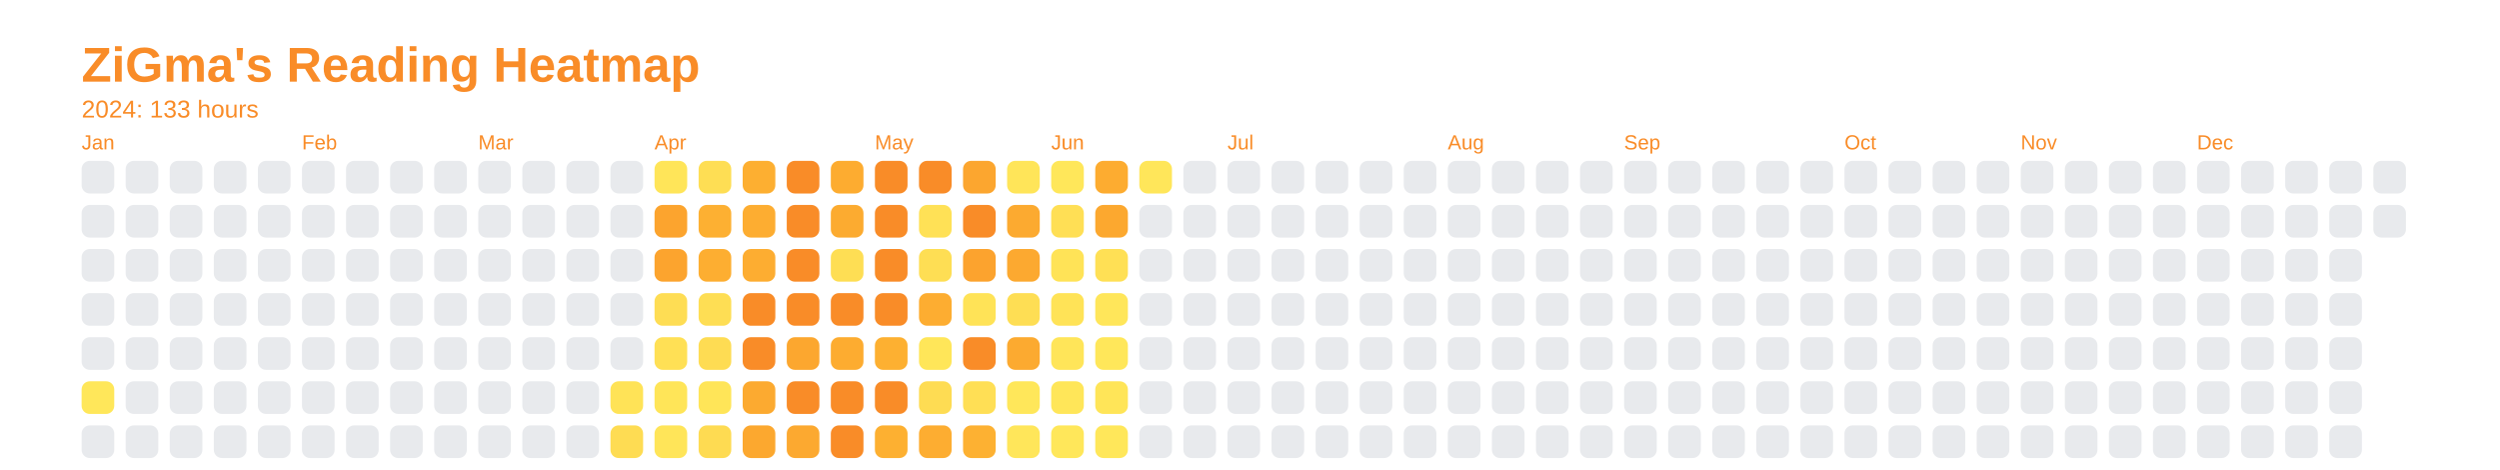
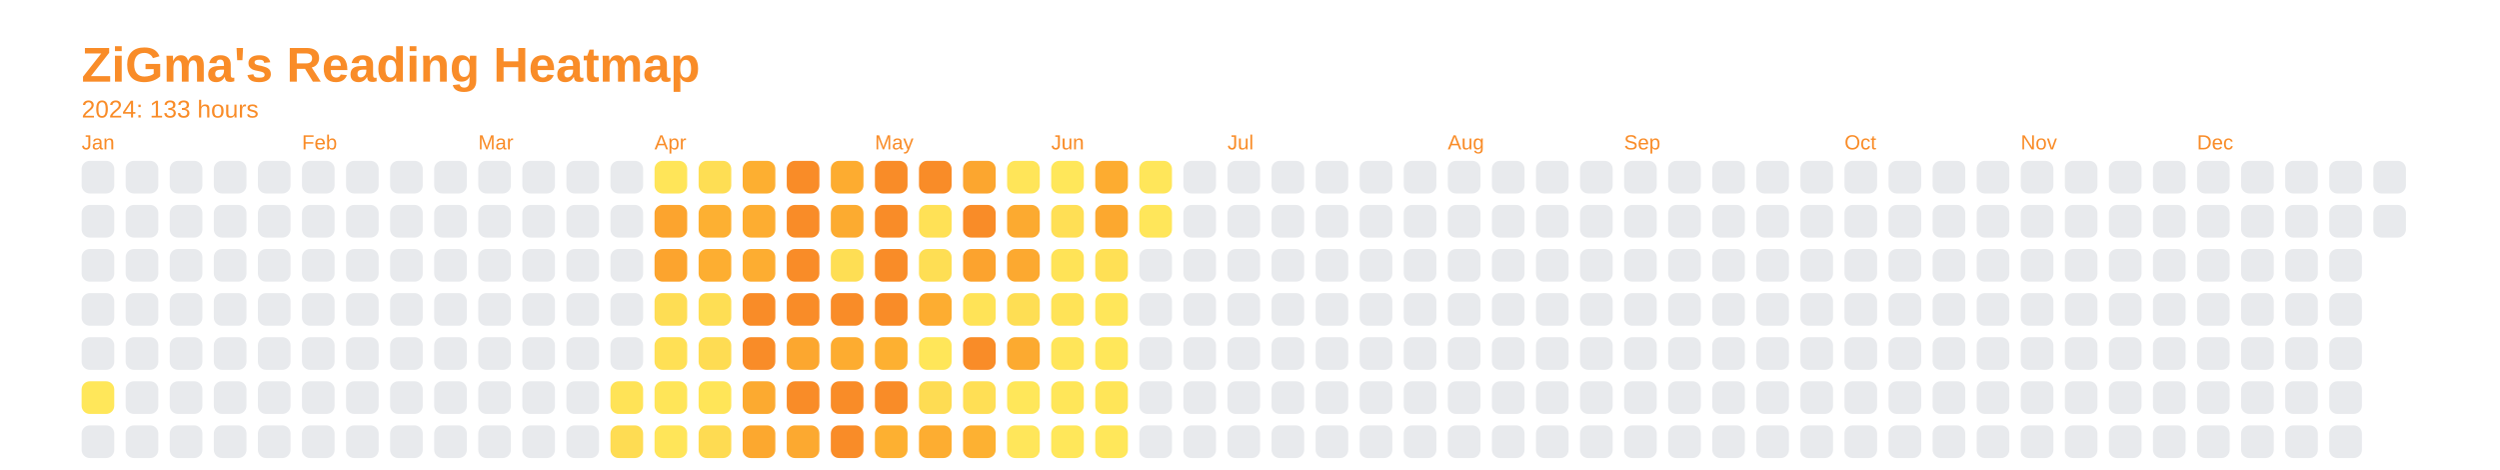
<svg xmlns="http://www.w3.org/2000/svg" baseProfile="full" height="57.5mm" version="1.1" viewBox="0,0,306.2,57.5" width="306.2mm">
  <defs />
  <rect fill="none" height="57.5" width="306.2" x="0" y="0" />
  <text fill="#f98c28" style="font-size:6px; font-family:Arial; font-weight:bold;" x="10" y="10">ZiGma's Reading Heatmap</text>
  <text fill="#f98c28" style="font-size:3px; font-family:Arial;" x="10" y="14.4">2024: 133 hours</text>
  <text fill="#f98c28" style="font-size:2.5px; font-family:Arial" x="10" y="18.3">Jan</text>
  <rect fill="#e8eaed" height="4" rx="1" ry="1" width="4" x="10" y="19.7" />
  <rect fill="#e8eaed" height="4" rx="1" ry="1" width="4" x="10" y="25.1" />
  <rect fill="#e8eaed" height="4" rx="1" ry="1" width="4" x="10" y="30.5" />
  <rect fill="#e8eaed" height="4" rx="1" ry="1" width="4" x="10" y="35.9" />
  <rect fill="#e8eaed" height="4" rx="1" ry="1" width="4" x="10" y="41.3" />
  <rect fill="#ffe75a" height="4" rx="1" ry="1" width="4" x="10" y="46.7" />
  <rect fill="#e8eaed" height="4" rx="1" ry="1" width="4" x="10" y="52.1" />
  <rect fill="#e8eaed" height="4" rx="1" ry="1" width="4" x="15.4" y="19.7" />
  <rect fill="#e8eaed" height="4" rx="1" ry="1" width="4" x="15.4" y="25.1" />
  <rect fill="#e8eaed" height="4" rx="1" ry="1" width="4" x="15.4" y="30.5" />
  <rect fill="#e8eaed" height="4" rx="1" ry="1" width="4" x="15.4" y="35.9" />
  <rect fill="#e8eaed" height="4" rx="1" ry="1" width="4" x="15.4" y="41.3" />
  <rect fill="#e8eaed" height="4" rx="1" ry="1" width="4" x="15.4" y="46.7" />
  <rect fill="#e8eaed" height="4" rx="1" ry="1" width="4" x="15.4" y="52.1" />
  <rect fill="#e8eaed" height="4" rx="1" ry="1" width="4" x="20.8" y="19.7" />
  <rect fill="#e8eaed" height="4" rx="1" ry="1" width="4" x="20.8" y="25.1" />
  <rect fill="#e8eaed" height="4" rx="1" ry="1" width="4" x="20.8" y="30.5" />
  <rect fill="#e8eaed" height="4" rx="1" ry="1" width="4" x="20.8" y="35.9" />
  <rect fill="#e8eaed" height="4" rx="1" ry="1" width="4" x="20.8" y="41.3" />
  <rect fill="#e8eaed" height="4" rx="1" ry="1" width="4" x="20.8" y="46.7" />
  <rect fill="#e8eaed" height="4" rx="1" ry="1" width="4" x="20.8" y="52.1" />
  <rect fill="#e8eaed" height="4" rx="1" ry="1" width="4" x="26.2" y="19.7" />
  <rect fill="#e8eaed" height="4" rx="1" ry="1" width="4" x="26.2" y="25.1" />
  <rect fill="#e8eaed" height="4" rx="1" ry="1" width="4" x="26.2" y="30.5" />
  <rect fill="#e8eaed" height="4" rx="1" ry="1" width="4" x="26.2" y="35.9" />
  <rect fill="#e8eaed" height="4" rx="1" ry="1" width="4" x="26.2" y="41.3" />
  <rect fill="#e8eaed" height="4" rx="1" ry="1" width="4" x="26.2" y="46.7" />
  <rect fill="#e8eaed" height="4" rx="1" ry="1" width="4" x="26.2" y="52.1" />
  <rect fill="#e8eaed" height="4" rx="1" ry="1" width="4" x="31.6" y="19.7" />
  <rect fill="#e8eaed" height="4" rx="1" ry="1" width="4" x="31.6" y="25.1" />
  <rect fill="#e8eaed" height="4" rx="1" ry="1" width="4" x="31.6" y="30.5" />
  <rect fill="#e8eaed" height="4" rx="1" ry="1" width="4" x="31.6" y="35.9" />
  <rect fill="#e8eaed" height="4" rx="1" ry="1" width="4" x="31.6" y="41.3" />
  <rect fill="#e8eaed" height="4" rx="1" ry="1" width="4" x="31.6" y="46.7" />
  <rect fill="#e8eaed" height="4" rx="1" ry="1" width="4" x="31.6" y="52.1" />
  <text fill="#f98c28" style="font-size:2.5px; font-family:Arial" x="37.0" y="18.3">Feb</text>
  <rect fill="#e8eaed" height="4" rx="1" ry="1" width="4" x="37.0" y="19.7" />
  <rect fill="#e8eaed" height="4" rx="1" ry="1" width="4" x="37.0" y="25.1" />
  <rect fill="#e8eaed" height="4" rx="1" ry="1" width="4" x="37.0" y="30.5" />
  <rect fill="#e8eaed" height="4" rx="1" ry="1" width="4" x="37.0" y="35.9" />
  <rect fill="#e8eaed" height="4" rx="1" ry="1" width="4" x="37.0" y="41.3" />
  <rect fill="#e8eaed" height="4" rx="1" ry="1" width="4" x="37.0" y="46.7" />
  <rect fill="#e8eaed" height="4" rx="1" ry="1" width="4" x="37.0" y="52.1" />
  <rect fill="#e8eaed" height="4" rx="1" ry="1" width="4" x="42.4" y="19.7" />
  <rect fill="#e8eaed" height="4" rx="1" ry="1" width="4" x="42.4" y="25.1" />
  <rect fill="#e8eaed" height="4" rx="1" ry="1" width="4" x="42.4" y="30.5" />
  <rect fill="#e8eaed" height="4" rx="1" ry="1" width="4" x="42.4" y="35.9" />
  <rect fill="#e8eaed" height="4" rx="1" ry="1" width="4" x="42.4" y="41.3" />
  <rect fill="#e8eaed" height="4" rx="1" ry="1" width="4" x="42.4" y="46.7" />
  <rect fill="#e8eaed" height="4" rx="1" ry="1" width="4" x="42.4" y="52.1" />
  <rect fill="#e8eaed" height="4" rx="1" ry="1" width="4" x="47.8" y="19.7" />
  <rect fill="#e8eaed" height="4" rx="1" ry="1" width="4" x="47.8" y="25.1" />
  <rect fill="#e8eaed" height="4" rx="1" ry="1" width="4" x="47.8" y="30.5" />
  <rect fill="#e8eaed" height="4" rx="1" ry="1" width="4" x="47.8" y="35.9" />
  <rect fill="#e8eaed" height="4" rx="1" ry="1" width="4" x="47.8" y="41.3" />
  <rect fill="#e8eaed" height="4" rx="1" ry="1" width="4" x="47.8" y="46.7" />
  <rect fill="#e8eaed" height="4" rx="1" ry="1" width="4" x="47.8" y="52.1" />
  <rect fill="#e8eaed" height="4" rx="1" ry="1" width="4" x="53.2" y="19.7" />
  <rect fill="#e8eaed" height="4" rx="1" ry="1" width="4" x="53.2" y="25.1" />
  <rect fill="#e8eaed" height="4" rx="1" ry="1" width="4" x="53.2" y="30.5" />
  <rect fill="#e8eaed" height="4" rx="1" ry="1" width="4" x="53.2" y="35.9" />
  <rect fill="#e8eaed" height="4" rx="1" ry="1" width="4" x="53.2" y="41.3" />
  <rect fill="#e8eaed" height="4" rx="1" ry="1" width="4" x="53.2" y="46.7" />
  <rect fill="#e8eaed" height="4" rx="1" ry="1" width="4" x="53.2" y="52.1" />
  <text fill="#f98c28" style="font-size:2.5px; font-family:Arial" x="58.6" y="18.3">Mar</text>
  <rect fill="#e8eaed" height="4" rx="1" ry="1" width="4" x="58.6" y="19.7" />
  <rect fill="#e8eaed" height="4" rx="1" ry="1" width="4" x="58.6" y="25.1" />
  <rect fill="#e8eaed" height="4" rx="1" ry="1" width="4" x="58.6" y="30.5" />
  <rect fill="#e8eaed" height="4" rx="1" ry="1" width="4" x="58.6" y="35.9" />
  <rect fill="#e8eaed" height="4" rx="1" ry="1" width="4" x="58.6" y="41.3" />
  <rect fill="#e8eaed" height="4" rx="1" ry="1" width="4" x="58.6" y="46.7" />
  <rect fill="#e8eaed" height="4" rx="1" ry="1" width="4" x="58.6" y="52.1" />
  <rect fill="#e8eaed" height="4" rx="1" ry="1" width="4" x="64" y="19.7" />
  <rect fill="#e8eaed" height="4" rx="1" ry="1" width="4" x="64" y="25.1" />
  <rect fill="#e8eaed" height="4" rx="1" ry="1" width="4" x="64" y="30.5" />
  <rect fill="#e8eaed" height="4" rx="1" ry="1" width="4" x="64" y="35.9" />
  <rect fill="#e8eaed" height="4" rx="1" ry="1" width="4" x="64" y="41.3" />
  <rect fill="#e8eaed" height="4" rx="1" ry="1" width="4" x="64" y="46.7" />
  <rect fill="#e8eaed" height="4" rx="1" ry="1" width="4" x="64" y="52.1" />
  <rect fill="#e8eaed" height="4" rx="1" ry="1" width="4" x="69.4" y="19.7" />
  <rect fill="#e8eaed" height="4" rx="1" ry="1" width="4" x="69.4" y="25.1" />
  <rect fill="#e8eaed" height="4" rx="1" ry="1" width="4" x="69.4" y="30.5" />
  <rect fill="#e8eaed" height="4" rx="1" ry="1" width="4" x="69.4" y="35.9" />
  <rect fill="#e8eaed" height="4" rx="1" ry="1" width="4" x="69.4" y="41.3" />
  <rect fill="#e8eaed" height="4" rx="1" ry="1" width="4" x="69.4" y="46.7" />
  <rect fill="#e8eaed" height="4" rx="1" ry="1" width="4" x="69.4" y="52.1" />
  <rect fill="#e8eaed" height="4" rx="1" ry="1" width="4" x="74.8" y="19.7" />
  <rect fill="#e8eaed" height="4" rx="1" ry="1" width="4" x="74.8" y="25.1" />
  <rect fill="#e8eaed" height="4" rx="1" ry="1" width="4" x="74.8" y="30.5" />
  <rect fill="#e8eaed" height="4" rx="1" ry="1" width="4" x="74.8" y="35.9" />
  <rect fill="#e8eaed" height="4" rx="1" ry="1" width="4" x="74.8" y="41.3" />
  <rect fill="#ffe357" height="4" rx="1" ry="1" width="4" x="74.8" y="46.7" />
  <rect fill="#fedc53" height="4" rx="1" ry="1" width="4" x="74.8" y="52.1" />
  <text fill="#f98c28" style="font-size:2.5px; font-family:Arial" x="80.2" y="18.3">Apr</text>
  <rect fill="#ffe559" height="4" rx="1" ry="1" width="4" x="80.2" y="19.7" />
  <rect fill="#fca42e" height="4" rx="1" ry="1" width="4" x="80.2" y="25.1" />
  <rect fill="#fca42e" height="4" rx="1" ry="1" width="4" x="80.2" y="30.5" />
  <rect fill="#fedd54" height="4" rx="1" ry="1" width="4" x="80.2" y="35.9" />
  <rect fill="#ffe055" height="4" rx="1" ry="1" width="4" x="80.2" y="41.3" />
  <rect fill="#ffe558" height="4" rx="1" ry="1" width="4" x="80.2" y="46.7" />
  <rect fill="#ffe559" height="4" rx="1" ry="1" width="4" x="80.2" y="52.1" />
  <rect fill="#fede54" height="4" rx="1" ry="1" width="4" x="85.6" y="19.7" />
  <rect fill="#fdb032" height="4" rx="1" ry="1" width="4" x="85.6" y="25.1" />
  <rect fill="#fdae31" height="4" rx="1" ry="1" width="4" x="85.6" y="30.5" />
  <rect fill="#fede54" height="4" rx="1" ry="1" width="4" x="85.6" y="35.9" />
  <rect fill="#fedc53" height="4" rx="1" ry="1" width="4" x="85.6" y="41.3" />
  <rect fill="#ffe558" height="4" rx="1" ry="1" width="4" x="85.6" y="46.7" />
  <rect fill="#fedb52" height="4" rx="1" ry="1" width="4" x="85.6" y="52.1" />
  <rect fill="#fdaf31" height="4" rx="1" ry="1" width="4" x="91" y="19.7" />
  <rect fill="#fdad31" height="4" rx="1" ry="1" width="4" x="91" y="25.1" />
  <rect fill="#fdad31" height="4" rx="1" ry="1" width="4" x="91" y="30.5" />
  <rect fill="#f98c28" height="4" rx="1" ry="1" width="4" x="91" y="35.9" />
  <rect fill="#f98c28" height="4" rx="1" ry="1" width="4" x="91" y="41.3" />
  <rect fill="#fcaa30" height="4" rx="1" ry="1" width="4" x="91" y="46.7" />
  <rect fill="#fca82f" height="4" rx="1" ry="1" width="4" x="91" y="52.1" />
  <rect fill="#f98c28" height="4" rx="1" ry="1" width="4" x="96.4" y="19.7" />
  <rect fill="#f98c28" height="4" rx="1" ry="1" width="4" x="96.4" y="25.1" />
  <rect fill="#f98c28" height="4" rx="1" ry="1" width="4" x="96.4" y="30.5" />
  <rect fill="#f98c28" height="4" rx="1" ry="1" width="4" x="96.4" y="35.9" />
  <rect fill="#fca72f" height="4" rx="1" ry="1" width="4" x="96.4" y="41.3" />
  <rect fill="#f98c28" height="4" rx="1" ry="1" width="4" x="96.4" y="46.7" />
  <rect fill="#fca930" height="4" rx="1" ry="1" width="4" x="96.4" y="52.1" />
  <rect fill="#fdac30" height="4" rx="1" ry="1" width="4" x="101.8" y="19.7" />
  <rect fill="#fcab30" height="4" rx="1" ry="1" width="4" x="101.8" y="25.1" />
  <rect fill="#fede54" height="4" rx="1" ry="1" width="4" x="101.8" y="30.5" />
  <rect fill="#f98c28" height="4" rx="1" ry="1" width="4" x="101.8" y="35.9" />
  <rect fill="#fdac30" height="4" rx="1" ry="1" width="4" x="101.8" y="41.3" />
  <rect fill="#f98c28" height="4" rx="1" ry="1" width="4" x="101.8" y="46.7" />
  <rect fill="#f98c28" height="4" rx="1" ry="1" width="4" x="101.8" y="52.1" />
  <text fill="#f98c28" style="font-size:2.5px; font-family:Arial" x="107.2" y="18.3">May</text>
  <rect fill="#f98c28" height="4" rx="1" ry="1" width="4" x="107.2" y="19.7" />
  <rect fill="#f98c28" height="4" rx="1" ry="1" width="4" x="107.2" y="25.1" />
  <rect fill="#f98c28" height="4" rx="1" ry="1" width="4" x="107.2" y="30.5" />
  <rect fill="#f98c28" height="4" rx="1" ry="1" width="4" x="107.2" y="35.9" />
  <rect fill="#fdb031" height="4" rx="1" ry="1" width="4" x="107.2" y="41.3" />
  <rect fill="#f98c28" height="4" rx="1" ry="1" width="4" x="107.2" y="46.7" />
  <rect fill="#fdb031" height="4" rx="1" ry="1" width="4" x="107.2" y="52.1" />
  <rect fill="#f98c28" height="4" rx="1" ry="1" width="4" x="112.6" y="19.7" />
  <rect fill="#ffe156" height="4" rx="1" ry="1" width="4" x="112.6" y="25.1" />
  <rect fill="#fede54" height="4" rx="1" ry="1" width="4" x="112.6" y="30.5" />
  <rect fill="#fdad31" height="4" rx="1" ry="1" width="4" x="112.6" y="35.9" />
  <rect fill="#ffe659" height="4" rx="1" ry="1" width="4" x="112.6" y="41.3" />
  <rect fill="#fedc53" height="4" rx="1" ry="1" width="4" x="112.6" y="46.7" />
  <rect fill="#fdad31" height="4" rx="1" ry="1" width="4" x="112.6" y="52.1" />
  <rect fill="#fca62f" height="4" rx="1" ry="1" width="4" x="118" y="19.7" />
  <rect fill="#f98c28" height="4" rx="1" ry="1" width="4" x="118" y="25.1" />
  <rect fill="#fca32e" height="4" rx="1" ry="1" width="4" x="118" y="30.5" />
  <rect fill="#ffe357" height="4" rx="1" ry="1" width="4" x="118" y="35.9" />
  <rect fill="#f98c28" height="4" rx="1" ry="1" width="4" x="118" y="41.3" />
  <rect fill="#ffdf55" height="4" rx="1" ry="1" width="4" x="118" y="46.7" />
  <rect fill="#fdb132" height="4" rx="1" ry="1" width="4" x="118" y="52.1" />
  <rect fill="#ffe559" height="4" rx="1" ry="1" width="4" x="123.4" y="19.7" />
  <rect fill="#fcaa30" height="4" rx="1" ry="1" width="4" x="123.4" y="25.1" />
  <rect fill="#fca930" height="4" rx="1" ry="1" width="4" x="123.4" y="30.5" />
  <rect fill="#fede54" height="4" rx="1" ry="1" width="4" x="123.4" y="35.9" />
  <rect fill="#fcaa30" height="4" rx="1" ry="1" width="4" x="123.4" y="41.3" />
  <rect fill="#ffe75a" height="4" rx="1" ry="1" width="4" x="123.4" y="46.7" />
  <rect fill="#ffe65a" height="4" rx="1" ry="1" width="4" x="123.4" y="52.1" />
  <text fill="#f98c28" style="font-size:2.5px; font-family:Arial" x="128.8" y="18.3">Jun</text>
  <rect fill="#ffe75a" height="4" rx="1" ry="1" width="4" x="128.8" y="19.7" />
  <rect fill="#ffdf55" height="4" rx="1" ry="1" width="4" x="128.8" y="25.1" />
  <rect fill="#ffe357" height="4" rx="1" ry="1" width="4" x="128.8" y="30.5" />
  <rect fill="#ffe357" height="4" rx="1" ry="1" width="4" x="128.8" y="35.9" />
  <rect fill="#ffe559" height="4" rx="1" ry="1" width="4" x="128.8" y="41.3" />
  <rect fill="#ffe659" height="4" rx="1" ry="1" width="4" x="128.8" y="46.7" />
  <rect fill="#ffe75a" height="4" rx="1" ry="1" width="4" x="128.8" y="52.1" />
  <rect fill="#fdac30" height="4" rx="1" ry="1" width="4" x="134.2" y="19.7" />
  <rect fill="#fca82f" height="4" rx="1" ry="1" width="4" x="134.2" y="25.1" />
  <rect fill="#ffe055" height="4" rx="1" ry="1" width="4" x="134.2" y="30.5" />
  <rect fill="#ffe65a" height="4" rx="1" ry="1" width="4" x="134.2" y="35.9" />
  <rect fill="#ffe75a" height="4" rx="1" ry="1" width="4" x="134.2" y="41.3" />
  <rect fill="#ffe558" height="4" rx="1" ry="1" width="4" x="134.2" y="46.7" />
  <rect fill="#ffe75a" height="4" rx="1" ry="1" width="4" x="134.2" y="52.1" />
  <rect fill="#ffe65a" height="4" rx="1" ry="1" width="4" x="139.6" y="19.7" />
-   <rect fill="#e8eaed" height="4" rx="1" ry="1" width="4" x="139.6" y="25.1" />
+   <rect fill="#ffe65a" height="4" rx="1" ry="1" width="4" x="139.6" y="25.1" />
  <rect fill="#e8eaed" height="4" rx="1" ry="1" width="4" x="139.6" y="30.5" />
  <rect fill="#e8eaed" height="4" rx="1" ry="1" width="4" x="139.6" y="35.9" />
  <rect fill="#e8eaed" height="4" rx="1" ry="1" width="4" x="139.6" y="41.3" />
  <rect fill="#e8eaed" height="4" rx="1" ry="1" width="4" x="139.6" y="46.7" />
  <rect fill="#e8eaed" height="4" rx="1" ry="1" width="4" x="139.6" y="52.1" />
  <rect fill="#e8eaed" height="4" rx="1" ry="1" width="4" x="145" y="19.7" />
  <rect fill="#e8eaed" height="4" rx="1" ry="1" width="4" x="145" y="25.1" />
  <rect fill="#e8eaed" height="4" rx="1" ry="1" width="4" x="145" y="30.5" />
  <rect fill="#e8eaed" height="4" rx="1" ry="1" width="4" x="145" y="35.9" />
  <rect fill="#e8eaed" height="4" rx="1" ry="1" width="4" x="145" y="41.3" />
  <rect fill="#e8eaed" height="4" rx="1" ry="1" width="4" x="145" y="46.7" />
  <rect fill="#e8eaed" height="4" rx="1" ry="1" width="4" x="145" y="52.1" />
  <text fill="#f98c28" style="font-size:2.5px; font-family:Arial" x="150.4" y="18.3">Jul</text>
  <rect fill="#e8eaed" height="4" rx="1" ry="1" width="4" x="150.4" y="19.7" />
  <rect fill="#e8eaed" height="4" rx="1" ry="1" width="4" x="150.4" y="25.1" />
  <rect fill="#e8eaed" height="4" rx="1" ry="1" width="4" x="150.4" y="30.5" />
  <rect fill="#e8eaed" height="4" rx="1" ry="1" width="4" x="150.4" y="35.9" />
  <rect fill="#e8eaed" height="4" rx="1" ry="1" width="4" x="150.4" y="41.3" />
  <rect fill="#e8eaed" height="4" rx="1" ry="1" width="4" x="150.4" y="46.7" />
  <rect fill="#e8eaed" height="4" rx="1" ry="1" width="4" x="150.4" y="52.1" />
  <rect fill="#e8eaed" height="4" rx="1" ry="1" width="4" x="155.8" y="19.7" />
  <rect fill="#e8eaed" height="4" rx="1" ry="1" width="4" x="155.8" y="25.1" />
  <rect fill="#e8eaed" height="4" rx="1" ry="1" width="4" x="155.8" y="30.5" />
  <rect fill="#e8eaed" height="4" rx="1" ry="1" width="4" x="155.8" y="35.9" />
  <rect fill="#e8eaed" height="4" rx="1" ry="1" width="4" x="155.8" y="41.3" />
  <rect fill="#e8eaed" height="4" rx="1" ry="1" width="4" x="155.8" y="46.7" />
  <rect fill="#e8eaed" height="4" rx="1" ry="1" width="4" x="155.8" y="52.1" />
  <rect fill="#e8eaed" height="4" rx="1" ry="1" width="4" x="161.2" y="19.7" />
  <rect fill="#e8eaed" height="4" rx="1" ry="1" width="4" x="161.2" y="25.1" />
  <rect fill="#e8eaed" height="4" rx="1" ry="1" width="4" x="161.2" y="30.5" />
  <rect fill="#e8eaed" height="4" rx="1" ry="1" width="4" x="161.2" y="35.9" />
  <rect fill="#e8eaed" height="4" rx="1" ry="1" width="4" x="161.2" y="41.3" />
  <rect fill="#e8eaed" height="4" rx="1" ry="1" width="4" x="161.2" y="46.7" />
  <rect fill="#e8eaed" height="4" rx="1" ry="1" width="4" x="161.2" y="52.1" />
  <rect fill="#e8eaed" height="4" rx="1" ry="1" width="4" x="166.6" y="19.7" />
  <rect fill="#e8eaed" height="4" rx="1" ry="1" width="4" x="166.6" y="25.1" />
  <rect fill="#e8eaed" height="4" rx="1" ry="1" width="4" x="166.6" y="30.5" />
  <rect fill="#e8eaed" height="4" rx="1" ry="1" width="4" x="166.6" y="35.9" />
  <rect fill="#e8eaed" height="4" rx="1" ry="1" width="4" x="166.6" y="41.3" />
  <rect fill="#e8eaed" height="4" rx="1" ry="1" width="4" x="166.6" y="46.7" />
  <rect fill="#e8eaed" height="4" rx="1" ry="1" width="4" x="166.6" y="52.1" />
  <rect fill="#e8eaed" height="4" rx="1" ry="1" width="4" x="172" y="19.7" />
  <rect fill="#e8eaed" height="4" rx="1" ry="1" width="4" x="172" y="25.1" />
  <rect fill="#e8eaed" height="4" rx="1" ry="1" width="4" x="172" y="30.5" />
  <rect fill="#e8eaed" height="4" rx="1" ry="1" width="4" x="172" y="35.9" />
  <rect fill="#e8eaed" height="4" rx="1" ry="1" width="4" x="172" y="41.3" />
  <rect fill="#e8eaed" height="4" rx="1" ry="1" width="4" x="172" y="46.7" />
  <rect fill="#e8eaed" height="4" rx="1" ry="1" width="4" x="172" y="52.1" />
  <text fill="#f98c28" style="font-size:2.5px; font-family:Arial" x="177.4" y="18.3">Aug</text>
  <rect fill="#e8eaed" height="4" rx="1" ry="1" width="4" x="177.4" y="19.7" />
  <rect fill="#e8eaed" height="4" rx="1" ry="1" width="4" x="177.4" y="25.1" />
  <rect fill="#e8eaed" height="4" rx="1" ry="1" width="4" x="177.4" y="30.5" />
  <rect fill="#e8eaed" height="4" rx="1" ry="1" width="4" x="177.4" y="35.9" />
  <rect fill="#e8eaed" height="4" rx="1" ry="1" width="4" x="177.4" y="41.3" />
  <rect fill="#e8eaed" height="4" rx="1" ry="1" width="4" x="177.4" y="46.7" />
  <rect fill="#e8eaed" height="4" rx="1" ry="1" width="4" x="177.4" y="52.1" />
  <rect fill="#e8eaed" height="4" rx="1" ry="1" width="4" x="182.8" y="19.7" />
  <rect fill="#e8eaed" height="4" rx="1" ry="1" width="4" x="182.8" y="25.1" />
  <rect fill="#e8eaed" height="4" rx="1" ry="1" width="4" x="182.8" y="30.5" />
  <rect fill="#e8eaed" height="4" rx="1" ry="1" width="4" x="182.8" y="35.9" />
  <rect fill="#e8eaed" height="4" rx="1" ry="1" width="4" x="182.8" y="41.3" />
  <rect fill="#e8eaed" height="4" rx="1" ry="1" width="4" x="182.8" y="46.7" />
  <rect fill="#e8eaed" height="4" rx="1" ry="1" width="4" x="182.8" y="52.1" />
  <rect fill="#e8eaed" height="4" rx="1" ry="1" width="4" x="188.2" y="19.7" />
  <rect fill="#e8eaed" height="4" rx="1" ry="1" width="4" x="188.2" y="25.1" />
  <rect fill="#e8eaed" height="4" rx="1" ry="1" width="4" x="188.2" y="30.5" />
  <rect fill="#e8eaed" height="4" rx="1" ry="1" width="4" x="188.2" y="35.9" />
  <rect fill="#e8eaed" height="4" rx="1" ry="1" width="4" x="188.2" y="41.3" />
  <rect fill="#e8eaed" height="4" rx="1" ry="1" width="4" x="188.2" y="46.7" />
  <rect fill="#e8eaed" height="4" rx="1" ry="1" width="4" x="188.2" y="52.1" />
  <rect fill="#e8eaed" height="4" rx="1" ry="1" width="4" x="193.6" y="19.7" />
  <rect fill="#e8eaed" height="4" rx="1" ry="1" width="4" x="193.6" y="25.1" />
  <rect fill="#e8eaed" height="4" rx="1" ry="1" width="4" x="193.6" y="30.5" />
  <rect fill="#e8eaed" height="4" rx="1" ry="1" width="4" x="193.6" y="35.9" />
  <rect fill="#e8eaed" height="4" rx="1" ry="1" width="4" x="193.6" y="41.3" />
  <rect fill="#e8eaed" height="4" rx="1" ry="1" width="4" x="193.6" y="46.7" />
  <rect fill="#e8eaed" height="4" rx="1" ry="1" width="4" x="193.6" y="52.1" />
  <text fill="#f98c28" style="font-size:2.5px; font-family:Arial" x="199" y="18.3">Sep</text>
  <rect fill="#e8eaed" height="4" rx="1" ry="1" width="4" x="199" y="19.7" />
  <rect fill="#e8eaed" height="4" rx="1" ry="1" width="4" x="199" y="25.1" />
  <rect fill="#e8eaed" height="4" rx="1" ry="1" width="4" x="199" y="30.5" />
  <rect fill="#e8eaed" height="4" rx="1" ry="1" width="4" x="199" y="35.9" />
  <rect fill="#e8eaed" height="4" rx="1" ry="1" width="4" x="199" y="41.3" />
  <rect fill="#e8eaed" height="4" rx="1" ry="1" width="4" x="199" y="46.7" />
  <rect fill="#e8eaed" height="4" rx="1" ry="1" width="4" x="199" y="52.1" />
  <rect fill="#e8eaed" height="4" rx="1" ry="1" width="4" x="204.4" y="19.7" />
  <rect fill="#e8eaed" height="4" rx="1" ry="1" width="4" x="204.4" y="25.1" />
  <rect fill="#e8eaed" height="4" rx="1" ry="1" width="4" x="204.4" y="30.5" />
  <rect fill="#e8eaed" height="4" rx="1" ry="1" width="4" x="204.4" y="35.9" />
  <rect fill="#e8eaed" height="4" rx="1" ry="1" width="4" x="204.4" y="41.3" />
  <rect fill="#e8eaed" height="4" rx="1" ry="1" width="4" x="204.4" y="46.7" />
  <rect fill="#e8eaed" height="4" rx="1" ry="1" width="4" x="204.4" y="52.1" />
  <rect fill="#e8eaed" height="4" rx="1" ry="1" width="4" x="209.8" y="19.7" />
  <rect fill="#e8eaed" height="4" rx="1" ry="1" width="4" x="209.8" y="25.1" />
  <rect fill="#e8eaed" height="4" rx="1" ry="1" width="4" x="209.8" y="30.5" />
  <rect fill="#e8eaed" height="4" rx="1" ry="1" width="4" x="209.8" y="35.9" />
  <rect fill="#e8eaed" height="4" rx="1" ry="1" width="4" x="209.8" y="41.3" />
  <rect fill="#e8eaed" height="4" rx="1" ry="1" width="4" x="209.8" y="46.7" />
  <rect fill="#e8eaed" height="4" rx="1" ry="1" width="4" x="209.8" y="52.1" />
  <rect fill="#e8eaed" height="4" rx="1" ry="1" width="4" x="215.2" y="19.7" />
  <rect fill="#e8eaed" height="4" rx="1" ry="1" width="4" x="215.2" y="25.1" />
  <rect fill="#e8eaed" height="4" rx="1" ry="1" width="4" x="215.2" y="30.5" />
  <rect fill="#e8eaed" height="4" rx="1" ry="1" width="4" x="215.2" y="35.9" />
  <rect fill="#e8eaed" height="4" rx="1" ry="1" width="4" x="215.2" y="41.3" />
  <rect fill="#e8eaed" height="4" rx="1" ry="1" width="4" x="215.2" y="46.7" />
  <rect fill="#e8eaed" height="4" rx="1" ry="1" width="4" x="215.2" y="52.1" />
  <rect fill="#e8eaed" height="4" rx="1" ry="1" width="4" x="220.6" y="19.7" />
  <rect fill="#e8eaed" height="4" rx="1" ry="1" width="4" x="220.6" y="25.1" />
  <rect fill="#e8eaed" height="4" rx="1" ry="1" width="4" x="220.6" y="30.5" />
  <rect fill="#e8eaed" height="4" rx="1" ry="1" width="4" x="220.6" y="35.9" />
  <rect fill="#e8eaed" height="4" rx="1" ry="1" width="4" x="220.6" y="41.3" />
  <rect fill="#e8eaed" height="4" rx="1" ry="1" width="4" x="220.6" y="46.7" />
  <rect fill="#e8eaed" height="4" rx="1" ry="1" width="4" x="220.6" y="52.1" />
  <text fill="#f98c28" style="font-size:2.5px; font-family:Arial" x="226" y="18.3">Oct</text>
  <rect fill="#e8eaed" height="4" rx="1" ry="1" width="4" x="226" y="19.7" />
  <rect fill="#e8eaed" height="4" rx="1" ry="1" width="4" x="226" y="25.1" />
  <rect fill="#e8eaed" height="4" rx="1" ry="1" width="4" x="226" y="30.5" />
  <rect fill="#e8eaed" height="4" rx="1" ry="1" width="4" x="226" y="35.9" />
  <rect fill="#e8eaed" height="4" rx="1" ry="1" width="4" x="226" y="41.3" />
  <rect fill="#e8eaed" height="4" rx="1" ry="1" width="4" x="226" y="46.7" />
  <rect fill="#e8eaed" height="4" rx="1" ry="1" width="4" x="226" y="52.1" />
  <rect fill="#e8eaed" height="4" rx="1" ry="1" width="4" x="231.4" y="19.7" />
  <rect fill="#e8eaed" height="4" rx="1" ry="1" width="4" x="231.4" y="25.1" />
  <rect fill="#e8eaed" height="4" rx="1" ry="1" width="4" x="231.4" y="30.5" />
  <rect fill="#e8eaed" height="4" rx="1" ry="1" width="4" x="231.4" y="35.9" />
  <rect fill="#e8eaed" height="4" rx="1" ry="1" width="4" x="231.4" y="41.3" />
  <rect fill="#e8eaed" height="4" rx="1" ry="1" width="4" x="231.4" y="46.7" />
  <rect fill="#e8eaed" height="4" rx="1" ry="1" width="4" x="231.4" y="52.1" />
  <rect fill="#e8eaed" height="4" rx="1" ry="1" width="4" x="236.8" y="19.7" />
  <rect fill="#e8eaed" height="4" rx="1" ry="1" width="4" x="236.8" y="25.1" />
  <rect fill="#e8eaed" height="4" rx="1" ry="1" width="4" x="236.8" y="30.5" />
  <rect fill="#e8eaed" height="4" rx="1" ry="1" width="4" x="236.8" y="35.9" />
  <rect fill="#e8eaed" height="4" rx="1" ry="1" width="4" x="236.8" y="41.3" />
  <rect fill="#e8eaed" height="4" rx="1" ry="1" width="4" x="236.8" y="46.7" />
  <rect fill="#e8eaed" height="4" rx="1" ry="1" width="4" x="236.8" y="52.1" />
  <rect fill="#e8eaed" height="4" rx="1" ry="1" width="4" x="242.2" y="19.7" />
  <rect fill="#e8eaed" height="4" rx="1" ry="1" width="4" x="242.2" y="25.1" />
  <rect fill="#e8eaed" height="4" rx="1" ry="1" width="4" x="242.2" y="30.5" />
  <rect fill="#e8eaed" height="4" rx="1" ry="1" width="4" x="242.2" y="35.9" />
  <rect fill="#e8eaed" height="4" rx="1" ry="1" width="4" x="242.2" y="41.3" />
  <rect fill="#e8eaed" height="4" rx="1" ry="1" width="4" x="242.2" y="46.7" />
  <rect fill="#e8eaed" height="4" rx="1" ry="1" width="4" x="242.2" y="52.1" />
  <text fill="#f98c28" style="font-size:2.5px; font-family:Arial" x="247.6" y="18.3">Nov</text>
  <rect fill="#e8eaed" height="4" rx="1" ry="1" width="4" x="247.6" y="19.7" />
  <rect fill="#e8eaed" height="4" rx="1" ry="1" width="4" x="247.6" y="25.1" />
  <rect fill="#e8eaed" height="4" rx="1" ry="1" width="4" x="247.6" y="30.5" />
  <rect fill="#e8eaed" height="4" rx="1" ry="1" width="4" x="247.6" y="35.9" />
  <rect fill="#e8eaed" height="4" rx="1" ry="1" width="4" x="247.6" y="41.3" />
  <rect fill="#e8eaed" height="4" rx="1" ry="1" width="4" x="247.6" y="46.7" />
  <rect fill="#e8eaed" height="4" rx="1" ry="1" width="4" x="247.6" y="52.1" />
  <rect fill="#e8eaed" height="4" rx="1" ry="1" width="4" x="253" y="19.7" />
  <rect fill="#e8eaed" height="4" rx="1" ry="1" width="4" x="253" y="25.1" />
  <rect fill="#e8eaed" height="4" rx="1" ry="1" width="4" x="253" y="30.5" />
  <rect fill="#e8eaed" height="4" rx="1" ry="1" width="4" x="253" y="35.9" />
  <rect fill="#e8eaed" height="4" rx="1" ry="1" width="4" x="253" y="41.3" />
  <rect fill="#e8eaed" height="4" rx="1" ry="1" width="4" x="253" y="46.7" />
  <rect fill="#e8eaed" height="4" rx="1" ry="1" width="4" x="253" y="52.1" />
  <rect fill="#e8eaed" height="4" rx="1" ry="1" width="4" x="258.4" y="19.7" />
  <rect fill="#e8eaed" height="4" rx="1" ry="1" width="4" x="258.4" y="25.1" />
  <rect fill="#e8eaed" height="4" rx="1" ry="1" width="4" x="258.4" y="30.5" />
  <rect fill="#e8eaed" height="4" rx="1" ry="1" width="4" x="258.4" y="35.9" />
  <rect fill="#e8eaed" height="4" rx="1" ry="1" width="4" x="258.4" y="41.3" />
  <rect fill="#e8eaed" height="4" rx="1" ry="1" width="4" x="258.4" y="46.7" />
  <rect fill="#e8eaed" height="4" rx="1" ry="1" width="4" x="258.4" y="52.1" />
  <rect fill="#e8eaed" height="4" rx="1" ry="1" width="4" x="263.8" y="19.7" />
  <rect fill="#e8eaed" height="4" rx="1" ry="1" width="4" x="263.8" y="25.1" />
  <rect fill="#e8eaed" height="4" rx="1" ry="1" width="4" x="263.8" y="30.5" />
  <rect fill="#e8eaed" height="4" rx="1" ry="1" width="4" x="263.8" y="35.9" />
  <rect fill="#e8eaed" height="4" rx="1" ry="1" width="4" x="263.8" y="41.3" />
  <rect fill="#e8eaed" height="4" rx="1" ry="1" width="4" x="263.8" y="46.7" />
  <rect fill="#e8eaed" height="4" rx="1" ry="1" width="4" x="263.8" y="52.1" />
  <text fill="#f98c28" style="font-size:2.5px; font-family:Arial" x="269.2" y="18.3">Dec</text>
  <rect fill="#e8eaed" height="4" rx="1" ry="1" width="4" x="269.2" y="19.7" />
  <rect fill="#e8eaed" height="4" rx="1" ry="1" width="4" x="269.2" y="25.1" />
  <rect fill="#e8eaed" height="4" rx="1" ry="1" width="4" x="269.2" y="30.5" />
  <rect fill="#e8eaed" height="4" rx="1" ry="1" width="4" x="269.2" y="35.9" />
  <rect fill="#e8eaed" height="4" rx="1" ry="1" width="4" x="269.2" y="41.3" />
  <rect fill="#e8eaed" height="4" rx="1" ry="1" width="4" x="269.2" y="46.7" />
  <rect fill="#e8eaed" height="4" rx="1" ry="1" width="4" x="269.2" y="52.1" />
  <rect fill="#e8eaed" height="4" rx="1" ry="1" width="4" x="274.6" y="19.7" />
  <rect fill="#e8eaed" height="4" rx="1" ry="1" width="4" x="274.6" y="25.1" />
  <rect fill="#e8eaed" height="4" rx="1" ry="1" width="4" x="274.6" y="30.5" />
  <rect fill="#e8eaed" height="4" rx="1" ry="1" width="4" x="274.6" y="35.9" />
  <rect fill="#e8eaed" height="4" rx="1" ry="1" width="4" x="274.6" y="41.3" />
  <rect fill="#e8eaed" height="4" rx="1" ry="1" width="4" x="274.6" y="46.7" />
  <rect fill="#e8eaed" height="4" rx="1" ry="1" width="4" x="274.6" y="52.1" />
  <rect fill="#e8eaed" height="4" rx="1" ry="1" width="4" x="280" y="19.7" />
  <rect fill="#e8eaed" height="4" rx="1" ry="1" width="4" x="280" y="25.1" />
  <rect fill="#e8eaed" height="4" rx="1" ry="1" width="4" x="280" y="30.5" />
  <rect fill="#e8eaed" height="4" rx="1" ry="1" width="4" x="280" y="35.9" />
  <rect fill="#e8eaed" height="4" rx="1" ry="1" width="4" x="280" y="41.3" />
  <rect fill="#e8eaed" height="4" rx="1" ry="1" width="4" x="280" y="46.7" />
  <rect fill="#e8eaed" height="4" rx="1" ry="1" width="4" x="280" y="52.1" />
  <rect fill="#e8eaed" height="4" rx="1" ry="1" width="4" x="285.4" y="19.7" />
  <rect fill="#e8eaed" height="4" rx="1" ry="1" width="4" x="285.4" y="25.1" />
  <rect fill="#e8eaed" height="4" rx="1" ry="1" width="4" x="285.4" y="30.5" />
  <rect fill="#e8eaed" height="4" rx="1" ry="1" width="4" x="285.4" y="35.9" />
  <rect fill="#e8eaed" height="4" rx="1" ry="1" width="4" x="285.4" y="41.3" />
  <rect fill="#e8eaed" height="4" rx="1" ry="1" width="4" x="285.4" y="46.7" />
  <rect fill="#e8eaed" height="4" rx="1" ry="1" width="4" x="285.4" y="52.1" />
  <rect fill="#e8eaed" height="4" rx="1" ry="1" width="4" x="290.8" y="19.7" />
  <rect fill="#e8eaed" height="4" rx="1" ry="1" width="4" x="290.8" y="25.1" />
</svg>
